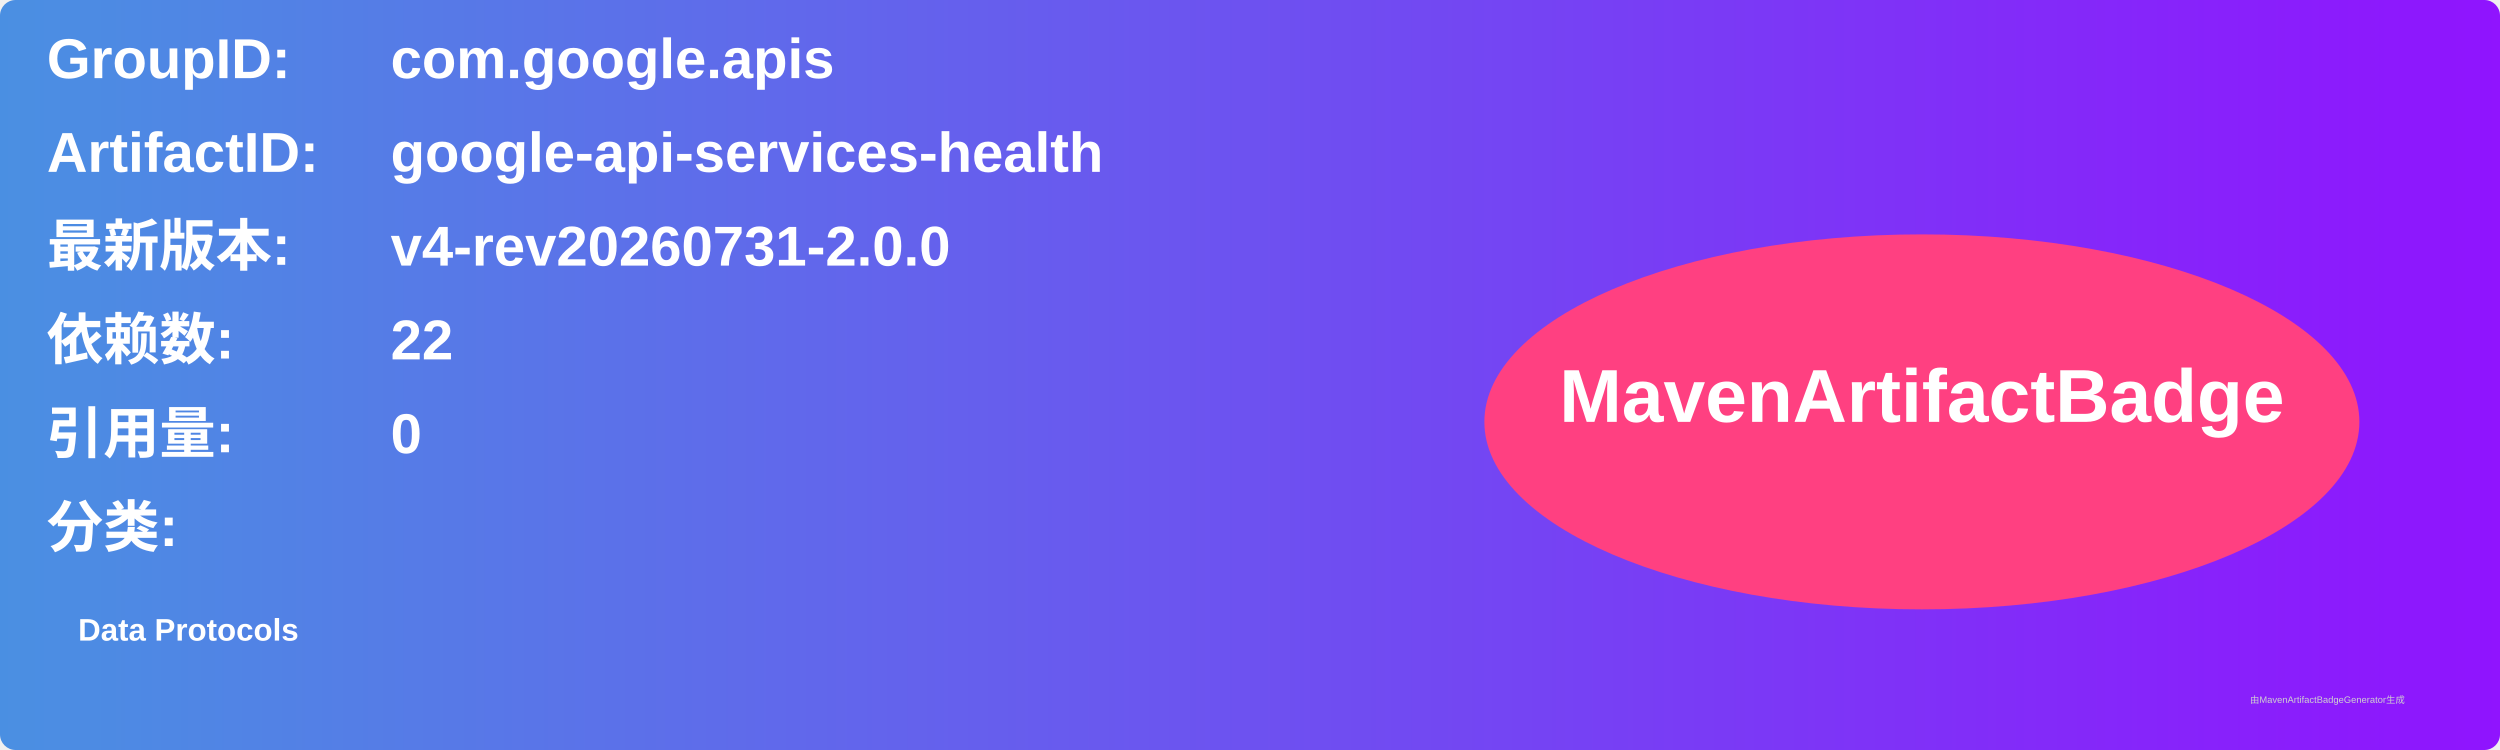
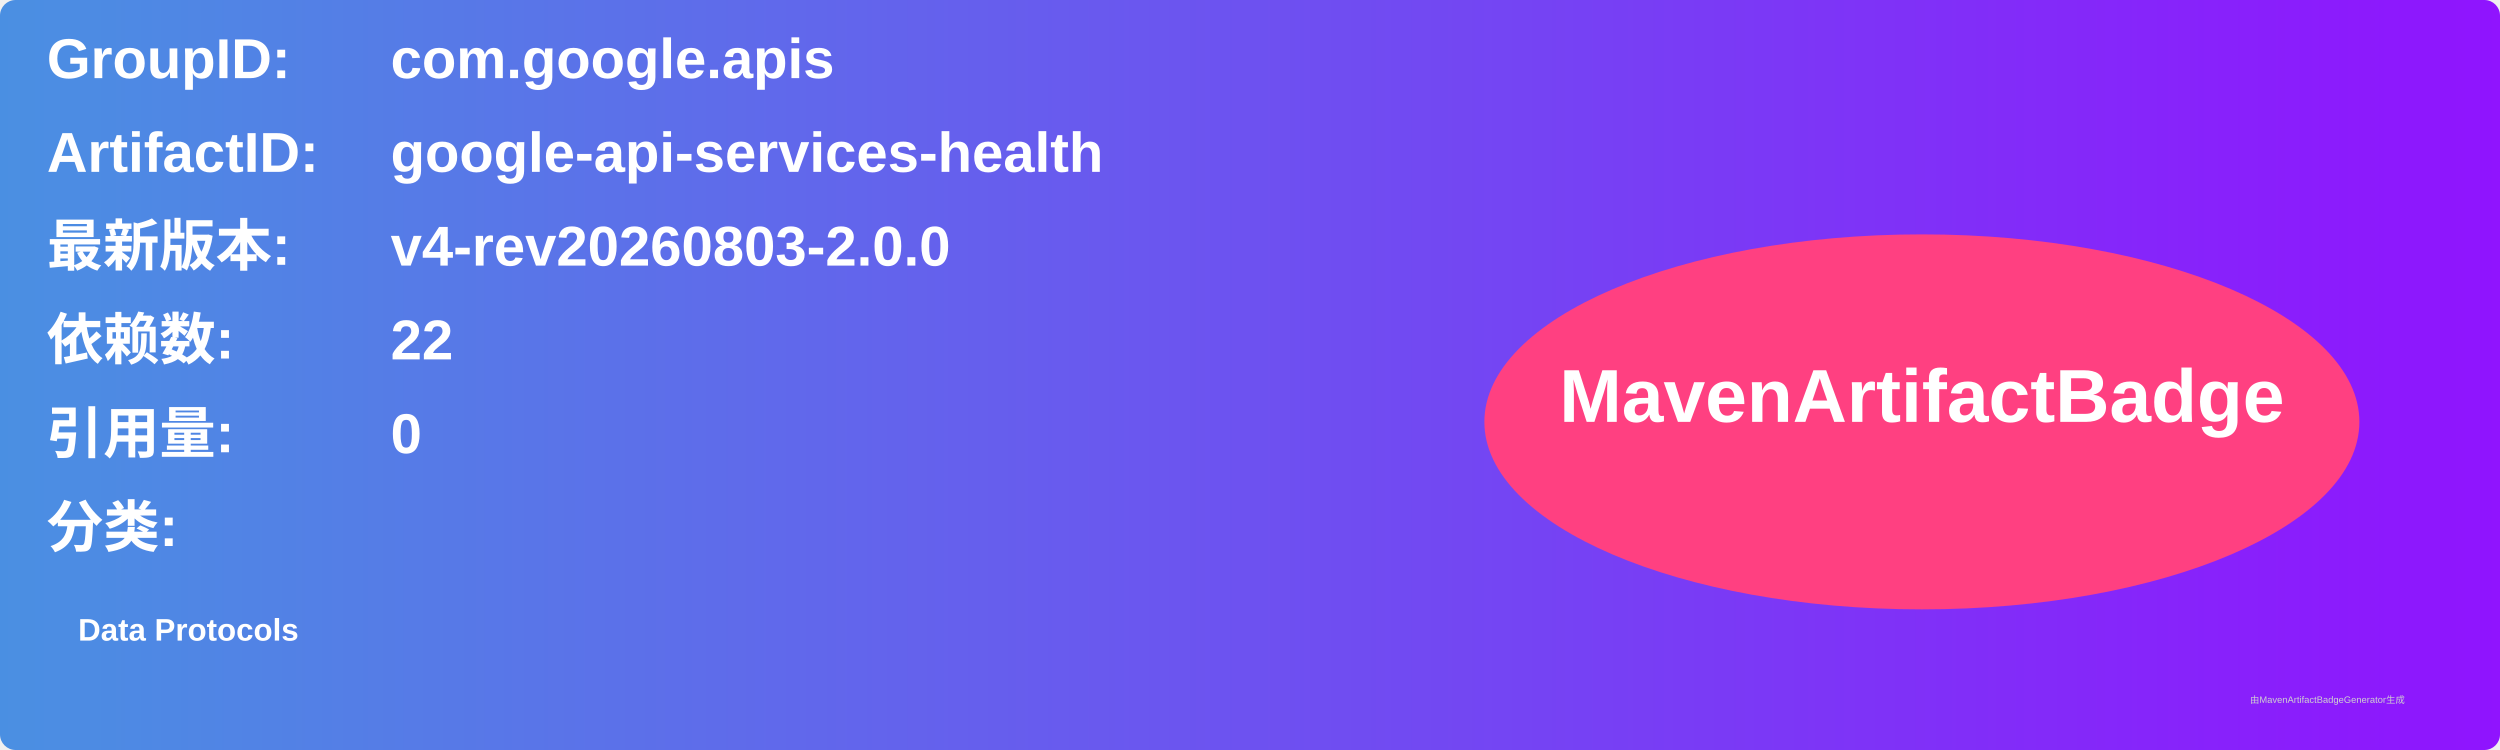
<svg xmlns="http://www.w3.org/2000/svg" width="800" height="240" viewBox="0 0 800 240">
  <linearGradient id="grad" x1="0%" y1="0%" x2="100%" y2="0%">
    <stop offset="0%" stop-color="#4a90e2" />
    <stop offset="100%" stop-color="#9013fe" />
  </linearGradient>
  <rect width="100%" height="100%" rx="5" ry="5" fill="url(#grad)" />
  <g transform="translate(15, 15)">
    <text x="0" y="10" font-family="Arial" font-size="18" fill="white" font-weight="bold" width="260">GroupID:</text>
    <text x="110" y="10" font-family="Arial" font-size="18" fill="white" font-weight="bold" width="460">com.google.apis</text>
    <text x="0" y="40" font-family="Arial" font-size="18" fill="white" font-weight="bold" width="260">ArtifactID:</text>
    <text x="110" y="40" font-family="Arial" font-size="18" fill="white" font-weight="bold" width="460">google-api-services-health</text>
    <text x="0" y="70" font-family="Arial" font-size="18" fill="white" font-weight="bold">最新版本:</text>
    <text x="110" y="70" font-family="Arial" font-size="18" fill="white" font-weight="bold">
-       <tspan font-weight="bold">v4-rev20260731-2.0.0</tspan>
+       <tspan font-weight="bold">v4-rev20260803-2.0.0</tspan>
    </text>
    <text x="0" y="100" font-family="Arial" font-size="18" fill="white" font-weight="bold">依赖数: </text>
    <text x="110" y="100" font-family="Arial" font-size="18" fill="white">
      <tspan font-weight="bold">22</tspan>
    </text>
    <text x="0" y="130" font-family="Arial" font-size="18" fill="white" font-weight="bold">引用量: </text>
    <text x="110" y="130" font-family="Arial" font-size="18" fill="white">
      <tspan font-weight="bold">0</tspan>
    </text>
    <text x="0" y="160" font-family="Arial" font-size="18" fill="white" font-weight="bold">分类:</text>
    <text x="10" y="190" font-family="Arial" font-size="10" fill="white">
      <tspan font-weight="bold">Data Protocols</tspan>
    </text>
    <ellipse cx="600" cy="120" rx="140" ry="60" fill="#ff4081" />
    <text x="600" y="120" text-anchor="middle" font-family="Arial" font-size="24" fill="white" font-weight="bold">MavenArtifactBadge</text>
  </g>
  <text x="720" y="225" font-family="Arial" font-size="3" fill="#d0d0d0">由MavenArtifactBadgeGenerator生成</text>
</svg>
